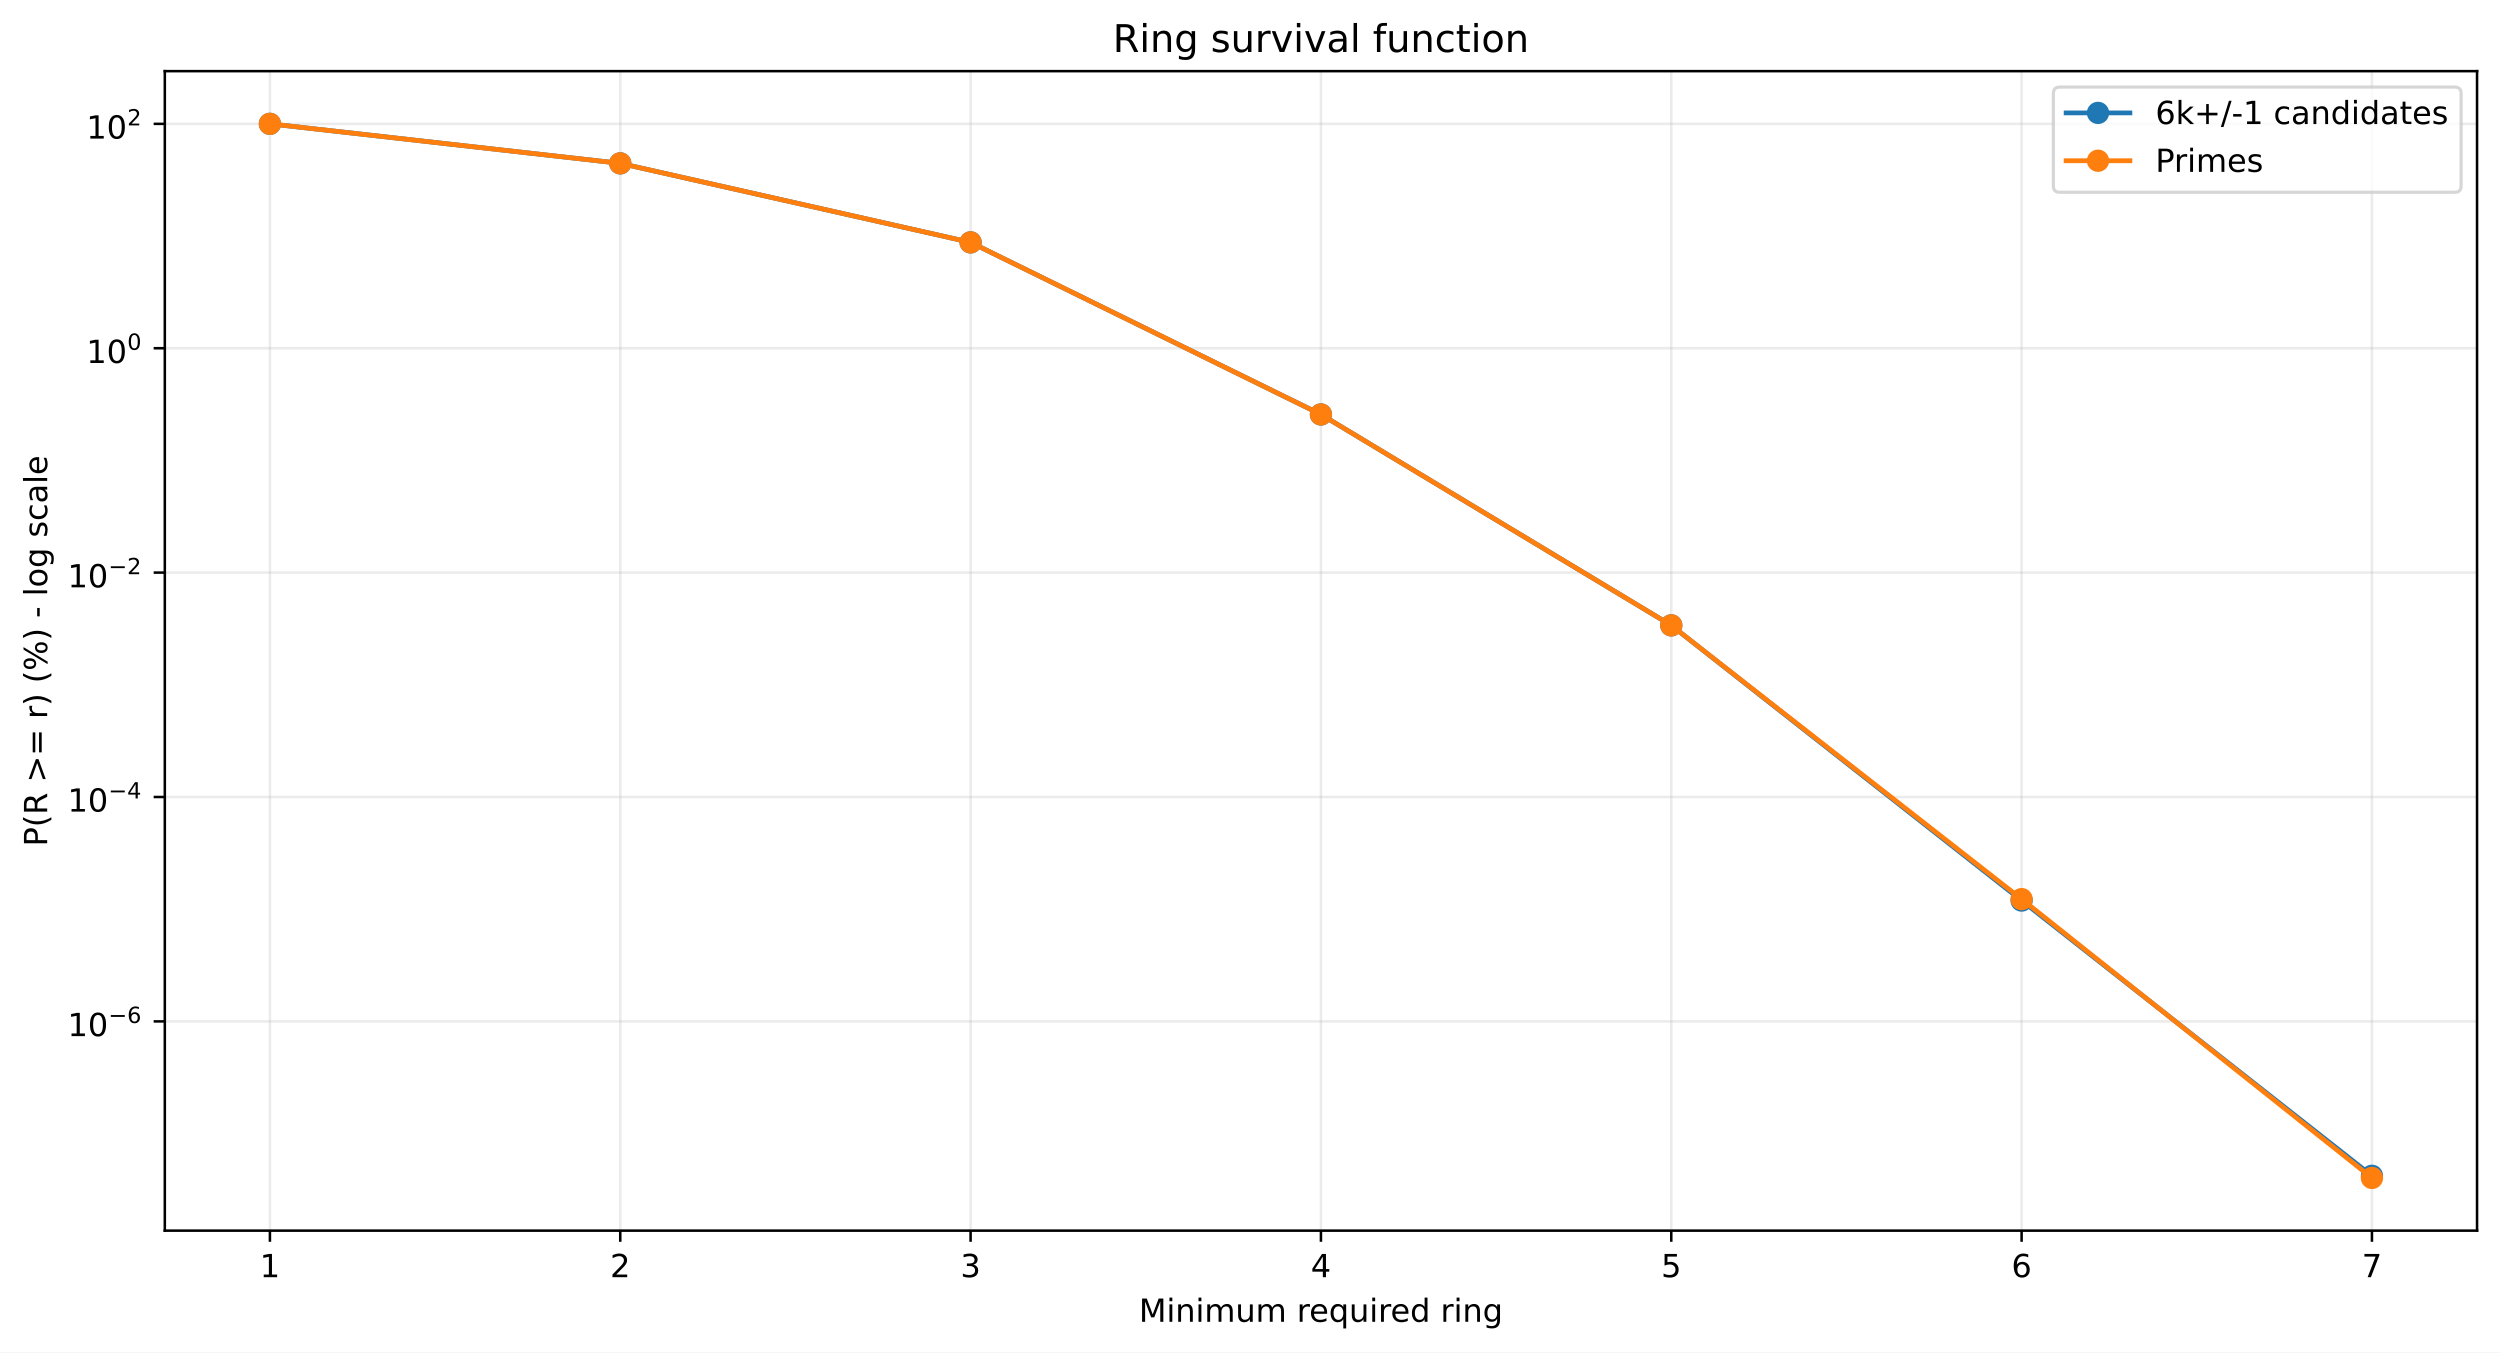
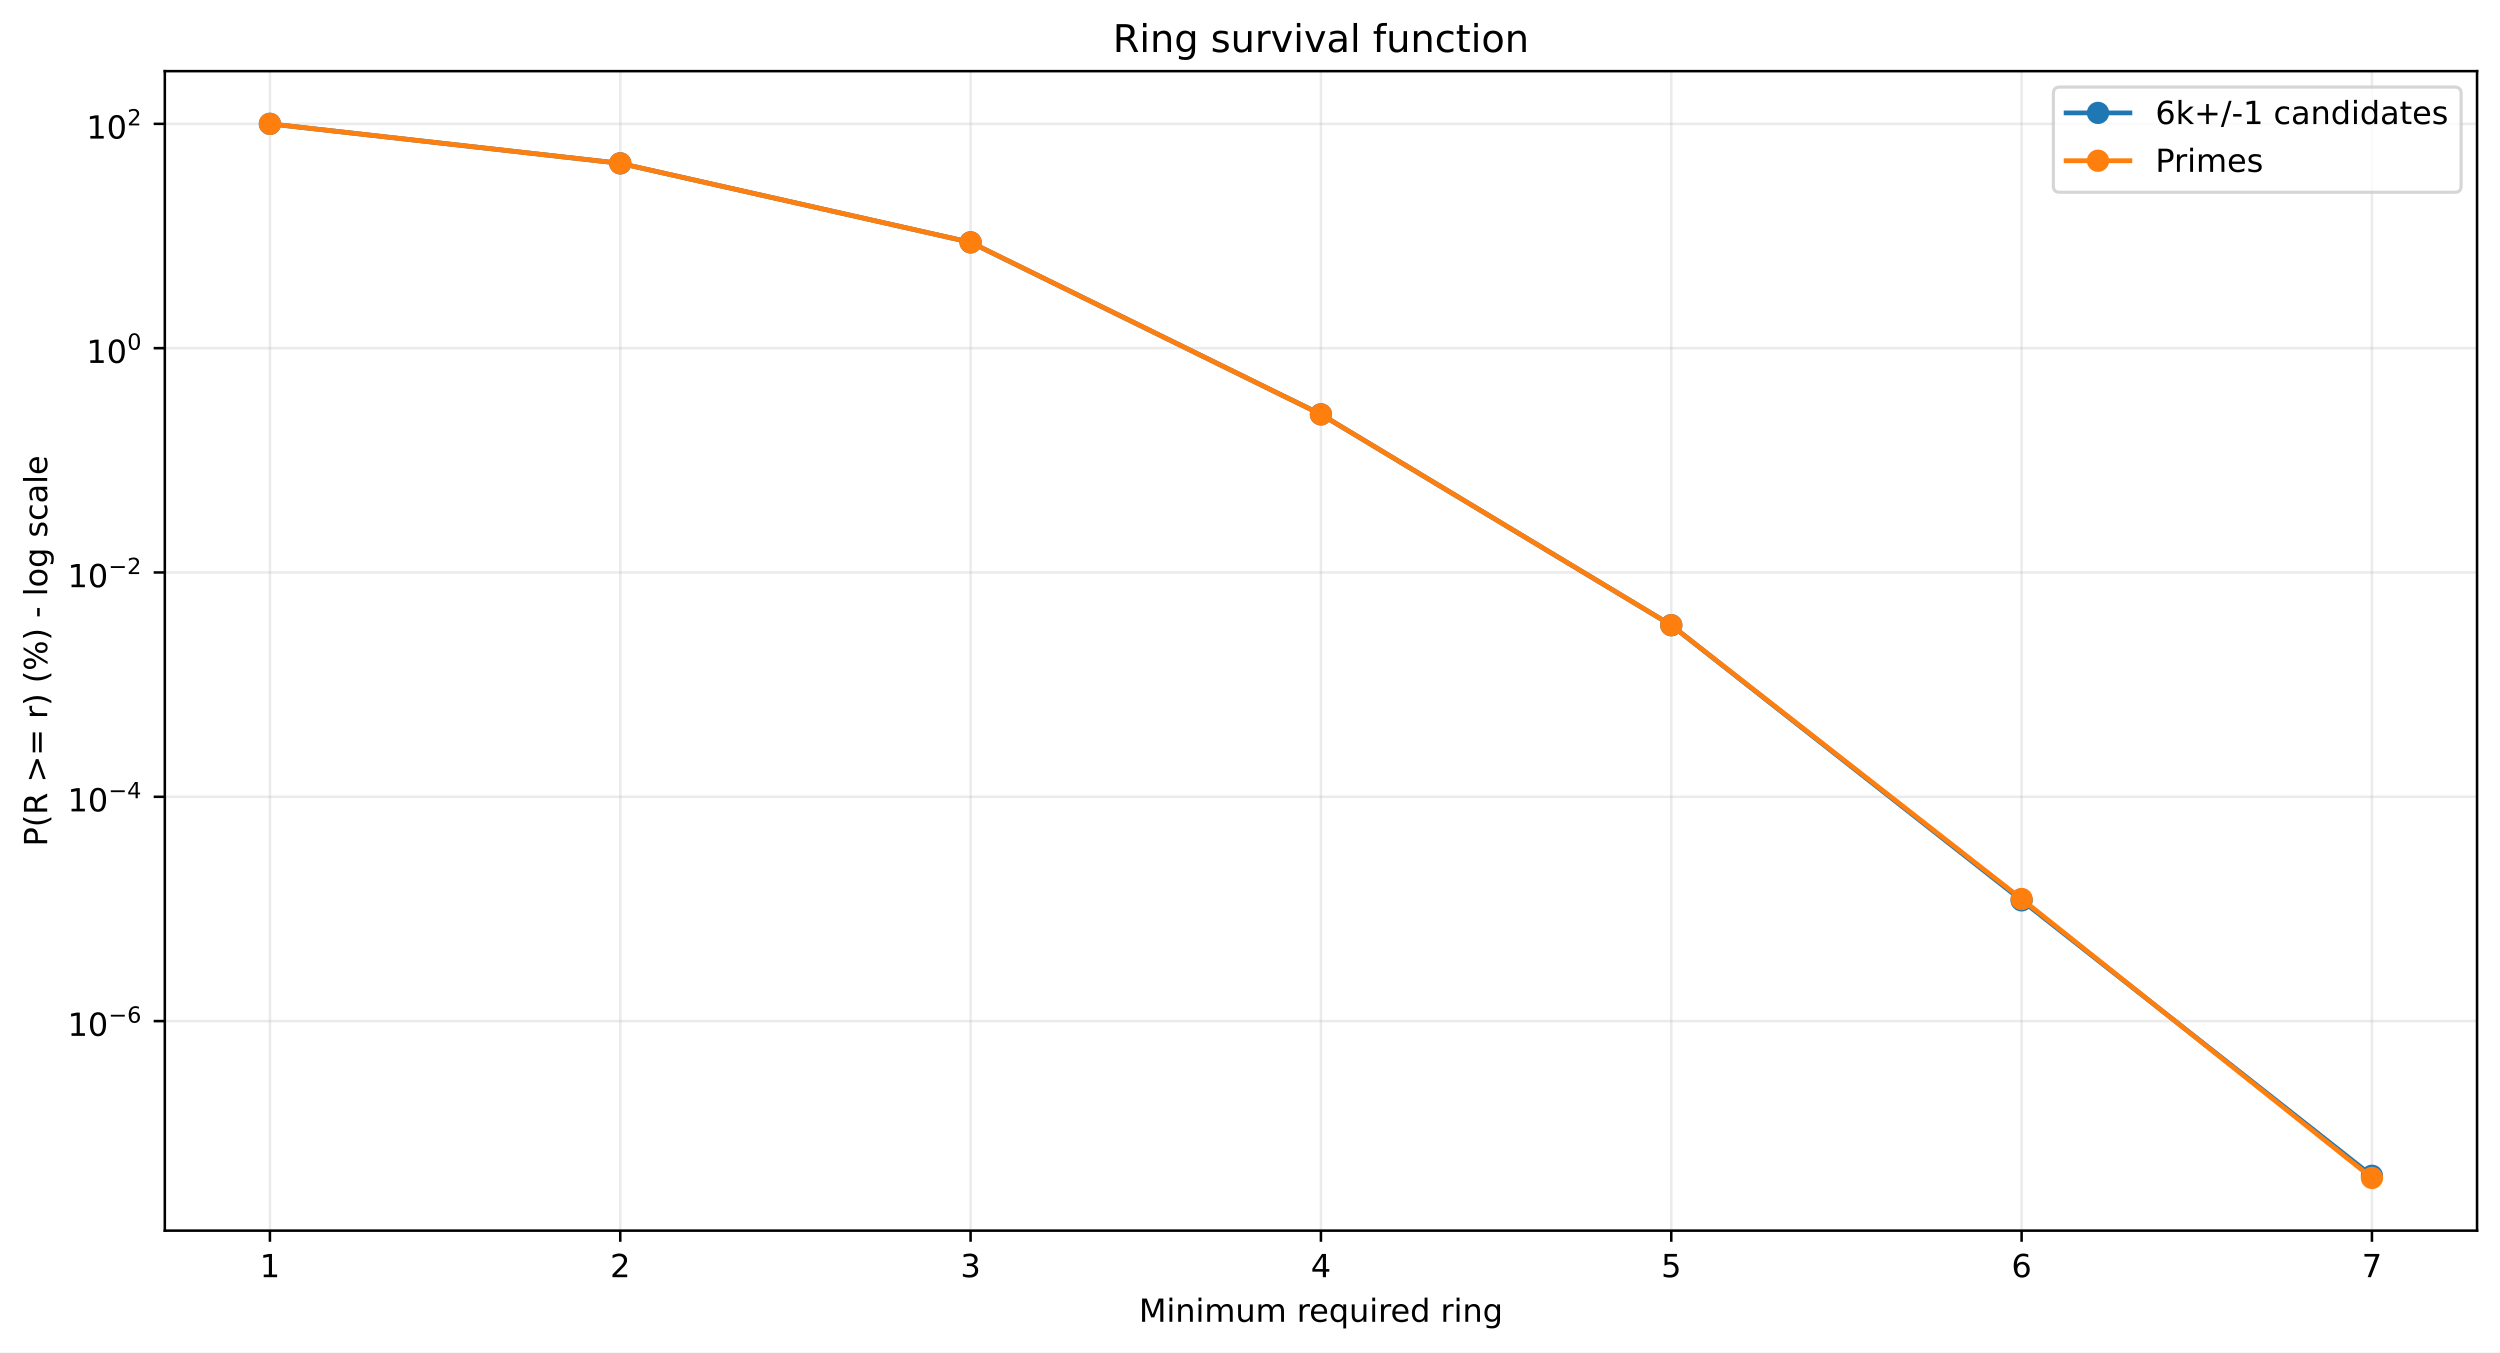
<svg xmlns="http://www.w3.org/2000/svg" xmlns:xlink="http://www.w3.org/1999/xlink" width="784.218pt" height="424.237pt" viewBox="0 0 784.218 424.237" version="1.1">
  <defs>
    <style type="text/css">*{stroke-linejoin: round; stroke-linecap: butt}</style>
  </defs>
  <g id="figure_1">
    <g id="patch_1">
      <path d="M 0 424.237  L 784.218 424.237  L 784.218 0  L 0 0  z " style="fill: #ffffff" />
    </g>
    <g id="axes_1">
      <g id="patch_2">
        <path d="M 51.701 386.036  L 777.018 386.036  L 777.018 22.318  L 51.701 22.318  z " style="fill: #ffffff" />
      </g>
      <g id="matplotlib.axis_1">
        <g id="xtick_1">
          <g id="line2d_1">
-             <path d="M 84.67 386.036  L 84.67 22.318  " clip-path="url(#pc9f9dba58c)" style="fill: none; stroke: #b0b0b0; stroke-opacity: 0.25; stroke-width: 0.8; stroke-linecap: square" />
+             <path d="M 84.67 386.036  L 84.67 22.318  " clip-path="url(#p3625102b45)" style="fill: none; stroke: #b0b0b0; stroke-opacity: 0.25; stroke-width: 0.8; stroke-linecap: square" />
          </g>
          <g id="line2d_2">
            <defs>
-               <path id="mf78f1389d6" d="M 0 0  L 0 3.5  " style="stroke: #000000; stroke-width: 0.8" />
+               <path id="me93d853608" d="M 0 0  L 0 3.5  " style="stroke: #000000; stroke-width: 0.8" />
            </defs>
            <g>
-               <use xlink:href="#mf78f1389d6" x="84.67" y="386.036" style="stroke: #000000; stroke-width: 0.8" />
+               <use xlink:href="#me93d853608" x="84.67" y="386.036" style="stroke: #000000; stroke-width: 0.8" />
            </g>
          </g>
          <g id="text_1">
            <g transform="translate(81.48852 400.6334) scale(0.1 -0.1)">
              <defs>
                <path id="DejaVuSans-14" d="M 794 531  L 1825 531  L 1825 4091  L 703 3866  L 703 4441  L 1819 4666  L 2450 4666  L 2450 531  L 3481 531  L 3481 0  L 794 0  L 794 531  z " transform="scale(0.015625)" />
              </defs>
              <use xlink:href="#DejaVuSans-14" />
            </g>
          </g>
        </g>
        <g id="xtick_2">
          <g id="line2d_3">
-             <path d="M 194.566 386.036  L 194.566 22.318  " clip-path="url(#pc9f9dba58c)" style="fill: none; stroke: #b0b0b0; stroke-opacity: 0.25; stroke-width: 0.8; stroke-linecap: square" />
+             <path d="M 194.566 386.036  L 194.566 22.318  " clip-path="url(#p3625102b45)" style="fill: none; stroke: #b0b0b0; stroke-opacity: 0.25; stroke-width: 0.8; stroke-linecap: square" />
          </g>
          <g id="line2d_4">
            <g>
-               <use xlink:href="#mf78f1389d6" x="194.566" y="386.036" style="stroke: #000000; stroke-width: 0.8" />
+               <use xlink:href="#me93d853608" x="194.566" y="386.036" style="stroke: #000000; stroke-width: 0.8" />
            </g>
          </g>
          <g id="text_2">
            <g transform="translate(191.3851 400.6334) scale(0.1 -0.1)">
              <defs>
                <path id="DejaVuSans-15" d="M 1228 531  L 3431 531  L 3431 0  L 469 0  L 469 531  Q 828 903 1448 1529  Q 2069 2156 2228 2338  Q 2531 2678 2651 2914  Q 2772 3150 2772 3378  Q 2772 3750 2511 3984  Q 2250 4219 1831 4219  Q 1534 4219 1204 4116  Q 875 4013 500 3803  L 500 4441  Q 881 4594 1212 4672  Q 1544 4750 1819 4750  Q 2544 4750 2975 4387  Q 3406 4025 3406 3419  Q 3406 3131 3298 2873  Q 3191 2616 2906 2266  Q 2828 2175 2409 1742  Q 1991 1309 1228 531  z " transform="scale(0.015625)" />
              </defs>
              <use xlink:href="#DejaVuSans-15" />
            </g>
          </g>
        </g>
        <g id="xtick_3">
          <g id="line2d_5">
-             <path d="M 304.463 386.036  L 304.463 22.318  " clip-path="url(#pc9f9dba58c)" style="fill: none; stroke: #b0b0b0; stroke-opacity: 0.25; stroke-width: 0.8; stroke-linecap: square" />
+             <path d="M 304.463 386.036  L 304.463 22.318  " clip-path="url(#p3625102b45)" style="fill: none; stroke: #b0b0b0; stroke-opacity: 0.25; stroke-width: 0.8; stroke-linecap: square" />
          </g>
          <g id="line2d_6">
            <g>
-               <use xlink:href="#mf78f1389d6" x="304.463" y="386.036" style="stroke: #000000; stroke-width: 0.8" />
+               <use xlink:href="#me93d853608" x="304.463" y="386.036" style="stroke: #000000; stroke-width: 0.8" />
            </g>
          </g>
          <g id="text_3">
            <g transform="translate(301.2817 400.6334) scale(0.1 -0.1)">
              <defs>
                <path id="DejaVuSans-16" d="M 2597 2516  Q 3050 2419 3304 2112  Q 3559 1806 3559 1356  Q 3559 666 3084 287  Q 2609 -91 1734 -91  Q 1441 -91 1130 -33  Q 819 25 488 141  L 488 750  Q 750 597 1062 519  Q 1375 441 1716 441  Q 2309 441 2620 675  Q 2931 909 2931 1356  Q 2931 1769 2642 2001  Q 2353 2234 1838 2234  L 1294 2234  L 1294 2753  L 1863 2753  Q 2328 2753 2575 2939  Q 2822 3125 2822 3475  Q 2822 3834 2567 4026  Q 2313 4219 1838 4219  Q 1578 4219 1281 4162  Q 984 4106 628 3988  L 628 4550  Q 988 4650 1302 4700  Q 1616 4750 1894 4750  Q 2613 4750 3031 4423  Q 3450 4097 3450 3541  Q 3450 3153 3228 2886  Q 3006 2619 2597 2516  z " transform="scale(0.015625)" />
              </defs>
              <use xlink:href="#DejaVuSans-16" />
            </g>
          </g>
        </g>
        <g id="xtick_4">
          <g id="line2d_7">
-             <path d="M 414.36 386.036  L 414.36 22.318  " clip-path="url(#pc9f9dba58c)" style="fill: none; stroke: #b0b0b0; stroke-opacity: 0.25; stroke-width: 0.8; stroke-linecap: square" />
+             <path d="M 414.36 386.036  L 414.36 22.318  " clip-path="url(#p3625102b45)" style="fill: none; stroke: #b0b0b0; stroke-opacity: 0.25; stroke-width: 0.8; stroke-linecap: square" />
          </g>
          <g id="line2d_8">
            <g>
-               <use xlink:href="#mf78f1389d6" x="414.36" y="386.036" style="stroke: #000000; stroke-width: 0.8" />
+               <use xlink:href="#me93d853608" x="414.36" y="386.036" style="stroke: #000000; stroke-width: 0.8" />
            </g>
          </g>
          <g id="text_4">
            <g transform="translate(411.1784 400.6334) scale(0.1 -0.1)">
              <defs>
                <path id="DejaVuSans-17" d="M 2419 4116  L 825 1625  L 2419 1625  L 2419 4116  z M 2253 4666  L 3047 4666  L 3047 1625  L 3713 1625  L 3713 1100  L 3047 1100  L 3047 0  L 2419 0  L 2419 1100  L 313 1100  L 313 1709  L 2253 4666  z " transform="scale(0.015625)" />
              </defs>
              <use xlink:href="#DejaVuSans-17" />
            </g>
          </g>
        </g>
        <g id="xtick_5">
          <g id="line2d_9">
-             <path d="M 524.256 386.036  L 524.256 22.318  " clip-path="url(#pc9f9dba58c)" style="fill: none; stroke: #b0b0b0; stroke-opacity: 0.25; stroke-width: 0.8; stroke-linecap: square" />
+             <path d="M 524.256 386.036  L 524.256 22.318  " clip-path="url(#p3625102b45)" style="fill: none; stroke: #b0b0b0; stroke-opacity: 0.25; stroke-width: 0.8; stroke-linecap: square" />
          </g>
          <g id="line2d_10">
            <g>
-               <use xlink:href="#mf78f1389d6" x="524.256" y="386.036" style="stroke: #000000; stroke-width: 0.8" />
+               <use xlink:href="#me93d853608" x="524.256" y="386.036" style="stroke: #000000; stroke-width: 0.8" />
            </g>
          </g>
          <g id="text_5">
            <g transform="translate(521.075 400.6334) scale(0.1 -0.1)">
              <defs>
                <path id="DejaVuSans-18" d="M 691 4666  L 3169 4666  L 3169 4134  L 1269 4134  L 1269 2991  Q 1406 3038 1543 3061  Q 1681 3084 1819 3084  Q 2600 3084 3056 2656  Q 3513 2228 3513 1497  Q 3513 744 3044 326  Q 2575 -91 1722 -91  Q 1428 -91 1123 -41  Q 819 9 494 109  L 494 744  Q 775 591 1075 516  Q 1375 441 1709 441  Q 2250 441 2565 725  Q 2881 1009 2881 1497  Q 2881 1984 2565 2268  Q 2250 2553 1709 2553  Q 1456 2553 1204 2497  Q 953 2441 691 2322  L 691 4666  z " transform="scale(0.015625)" />
              </defs>
              <use xlink:href="#DejaVuSans-18" />
            </g>
          </g>
        </g>
        <g id="xtick_6">
          <g id="line2d_11">
-             <path d="M 634.153 386.036  L 634.153 22.318  " clip-path="url(#pc9f9dba58c)" style="fill: none; stroke: #b0b0b0; stroke-opacity: 0.25; stroke-width: 0.8; stroke-linecap: square" />
+             <path d="M 634.153 386.036  L 634.153 22.318  " clip-path="url(#p3625102b45)" style="fill: none; stroke: #b0b0b0; stroke-opacity: 0.25; stroke-width: 0.8; stroke-linecap: square" />
          </g>
          <g id="line2d_12">
            <g>
-               <use xlink:href="#mf78f1389d6" x="634.153" y="386.036" style="stroke: #000000; stroke-width: 0.8" />
+               <use xlink:href="#me93d853608" x="634.153" y="386.036" style="stroke: #000000; stroke-width: 0.8" />
            </g>
          </g>
          <g id="text_6">
            <g transform="translate(630.9716 400.6334) scale(0.1 -0.1)">
              <defs>
                <path id="DejaVuSans-19" d="M 2113 2584  Q 1688 2584 1439 2293  Q 1191 2003 1191 1497  Q 1191 994 1439 701  Q 1688 409 2113 409  Q 2538 409 2786 701  Q 3034 994 3034 1497  Q 3034 2003 2786 2293  Q 2538 2584 2113 2584  z M 3366 4563  L 3366 3988  Q 3128 4100 2886 4159  Q 2644 4219 2406 4219  Q 1781 4219 1451 3797  Q 1122 3375 1075 2522  Q 1259 2794 1537 2939  Q 1816 3084 2150 3084  Q 2853 3084 3261 2657  Q 3669 2231 3669 1497  Q 3669 778 3244 343  Q 2819 -91 2113 -91  Q 1303 -91 875 529  Q 447 1150 447 2328  Q 447 3434 972 4092  Q 1497 4750 2381 4750  Q 2619 4750 2861 4703  Q 3103 4656 3366 4563  z " transform="scale(0.015625)" />
              </defs>
              <use xlink:href="#DejaVuSans-19" />
            </g>
          </g>
        </g>
        <g id="xtick_7">
          <g id="line2d_13">
-             <path d="M 744.049 386.036  L 744.049 22.318  " clip-path="url(#pc9f9dba58c)" style="fill: none; stroke: #b0b0b0; stroke-opacity: 0.25; stroke-width: 0.8; stroke-linecap: square" />
+             <path d="M 744.049 386.036  L 744.049 22.318  " clip-path="url(#p3625102b45)" style="fill: none; stroke: #b0b0b0; stroke-opacity: 0.25; stroke-width: 0.8; stroke-linecap: square" />
          </g>
          <g id="line2d_14">
            <g>
-               <use xlink:href="#mf78f1389d6" x="744.049" y="386.036" style="stroke: #000000; stroke-width: 0.8" />
+               <use xlink:href="#me93d853608" x="744.049" y="386.036" style="stroke: #000000; stroke-width: 0.8" />
            </g>
          </g>
          <g id="text_7">
            <g transform="translate(740.8682 400.6334) scale(0.1 -0.1)">
              <defs>
                <path id="DejaVuSans-1a" d="M 525 4666  L 3525 4666  L 3525 4397  L 1831 0  L 1172 0  L 2766 4134  L 525 4134  L 525 4666  z " transform="scale(0.015625)" />
              </defs>
              <use xlink:href="#DejaVuSans-1a" />
            </g>
          </g>
        </g>
        <g id="text_8">
          <g transform="translate(357.2737 414.6342) scale(0.1 -0.1)">
            <defs>
              <path id="DejaVuSans-30" d="M 628 4666  L 1569 4666  L 2759 1491  L 3956 4666  L 4897 4666  L 4897 0  L 4281 0  L 4281 4097  L 3078 897  L 2444 897  L 1241 4097  L 1241 0  L 628 0  L 628 4666  z " transform="scale(0.015625)" />
              <path id="DejaVuSans-4c" d="M 603 3500  L 1178 3500  L 1178 0  L 603 0  L 603 3500  z M 603 4863  L 1178 4863  L 1178 4134  L 603 4134  L 603 4863  z " transform="scale(0.015625)" />
              <path id="DejaVuSans-51" d="M 3513 2113  L 3513 0  L 2938 0  L 2938 2094  Q 2938 2591 2744 2837  Q 2550 3084 2163 3084  Q 1697 3084 1428 2787  Q 1159 2491 1159 1978  L 1159 0  L 581 0  L 581 3500  L 1159 3500  L 1159 2956  Q 1366 3272 1645 3428  Q 1925 3584 2291 3584  Q 2894 3584 3203 3211  Q 3513 2838 3513 2113  z " transform="scale(0.015625)" />
              <path id="DejaVuSans-50" d="M 3328 2828  Q 3544 3216 3844 3400  Q 4144 3584 4550 3584  Q 5097 3584 5394 3201  Q 5691 2819 5691 2113  L 5691 0  L 5113 0  L 5113 2094  Q 5113 2597 4934 2840  Q 4756 3084 4391 3084  Q 3944 3084 3684 2787  Q 3425 2491 3425 1978  L 3425 0  L 2847 0  L 2847 2094  Q 2847 2600 2669 2842  Q 2491 3084 2119 3084  Q 1678 3084 1418 2786  Q 1159 2488 1159 1978  L 1159 0  L 581 0  L 581 3500  L 1159 3500  L 1159 2956  Q 1356 3278 1631 3431  Q 1906 3584 2284 3584  Q 2666 3584 2933 3390  Q 3200 3197 3328 2828  z " transform="scale(0.015625)" />
              <path id="DejaVuSans-58" d="M 544 1381  L 544 3500  L 1119 3500  L 1119 1403  Q 1119 906 1312 657  Q 1506 409 1894 409  Q 2359 409 2629 706  Q 2900 1003 2900 1516  L 2900 3500  L 3475 3500  L 3475 0  L 2900 0  L 2900 538  Q 2691 219 2414 64  Q 2138 -91 1772 -91  Q 1169 -91 856 284  Q 544 659 544 1381  z M 1991 3584  L 1991 3584  z " transform="scale(0.015625)" />
              <path id="DejaVuSans-3" transform="scale(0.015625)" />
              <path id="DejaVuSans-55" d="M 2631 2963  Q 2534 3019 2420 3045  Q 2306 3072 2169 3072  Q 1681 3072 1420 2755  Q 1159 2438 1159 1844  L 1159 0  L 581 0  L 581 3500  L 1159 3500  L 1159 2956  Q 1341 3275 1631 3429  Q 1922 3584 2338 3584  Q 2397 3584 2469 3576  Q 2541 3569 2628 3553  L 2631 2963  z " transform="scale(0.015625)" />
              <path id="DejaVuSans-48" d="M 3597 1894  L 3597 1613  L 953 1613  Q 991 1019 1311 708  Q 1631 397 2203 397  Q 2534 397 2845 478  Q 3156 559 3463 722  L 3463 178  Q 3153 47 2828 -22  Q 2503 -91 2169 -91  Q 1331 -91 842 396  Q 353 884 353 1716  Q 353 2575 817 3079  Q 1281 3584 2069 3584  Q 2775 3584 3186 3129  Q 3597 2675 3597 1894  z M 3022 2063  Q 3016 2534 2758 2815  Q 2500 3097 2075 3097  Q 1594 3097 1305 2825  Q 1016 2553 972 2059  L 3022 2063  z " transform="scale(0.015625)" />
              <path id="DejaVuSans-54" d="M 947 1747  Q 947 1113 1208 752  Q 1469 391 1925 391  Q 2381 391 2643 752  Q 2906 1113 2906 1747  Q 2906 2381 2643 2742  Q 2381 3103 1925 3103  Q 1469 3103 1208 2742  Q 947 2381 947 1747  z M 2906 525  Q 2725 213 2448 61  Q 2172 -91 1784 -91  Q 1150 -91 751 415  Q 353 922 353 1747  Q 353 2572 751 3078  Q 1150 3584 1784 3584  Q 2172 3584 2448 3432  Q 2725 3281 2906 2969  L 2906 3500  L 3481 3500  L 3481 -1331  L 2906 -1331  L 2906 525  z " transform="scale(0.015625)" />
              <path id="DejaVuSans-47" d="M 2906 2969  L 2906 4863  L 3481 4863  L 3481 0  L 2906 0  L 2906 525  Q 2725 213 2448 61  Q 2172 -91 1784 -91  Q 1150 -91 751 415  Q 353 922 353 1747  Q 353 2572 751 3078  Q 1150 3584 1784 3584  Q 2172 3584 2448 3432  Q 2725 3281 2906 2969  z M 947 1747  Q 947 1113 1208 752  Q 1469 391 1925 391  Q 2381 391 2643 752  Q 2906 1113 2906 1747  Q 2906 2381 2643 2742  Q 2381 3103 1925 3103  Q 1469 3103 1208 2742  Q 947 2381 947 1747  z " transform="scale(0.015625)" />
              <path id="DejaVuSans-4a" d="M 2906 1791  Q 2906 2416 2648 2759  Q 2391 3103 1925 3103  Q 1463 3103 1205 2759  Q 947 2416 947 1791  Q 947 1169 1205 825  Q 1463 481 1925 481  Q 2391 481 2648 825  Q 2906 1169 2906 1791  z M 3481 434  Q 3481 -459 3084 -895  Q 2688 -1331 1869 -1331  Q 1566 -1331 1297 -1286  Q 1028 -1241 775 -1147  L 775 -588  Q 1028 -725 1275 -790  Q 1522 -856 1778 -856  Q 2344 -856 2625 -561  Q 2906 -266 2906 331  L 2906 616  Q 2728 306 2450 153  Q 2172 0 1784 0  Q 1141 0 747 490  Q 353 981 353 1791  Q 353 2603 747 3093  Q 1141 3584 1784 3584  Q 2172 3584 2450 3431  Q 2728 3278 2906 2969  L 2906 3500  L 3481 3500  L 3481 434  z " transform="scale(0.015625)" />
            </defs>
            <use xlink:href="#DejaVuSans-30" />
            <use xlink:href="#DejaVuSans-4c" transform="translate(86.28125 0)" />
            <use xlink:href="#DejaVuSans-51" transform="translate(114.0625 0)" />
            <use xlink:href="#DejaVuSans-4c" transform="translate(177.4375 0)" />
            <use xlink:href="#DejaVuSans-50" transform="translate(205.2188 0)" />
            <use xlink:href="#DejaVuSans-58" transform="translate(302.625 0)" />
            <use xlink:href="#DejaVuSans-50" transform="translate(366 0)" />
            <use xlink:href="#DejaVuSans-3" transform="translate(463.4062 0)" />
            <use xlink:href="#DejaVuSans-55" transform="translate(495.1875 0)" />
            <use xlink:href="#DejaVuSans-48" transform="translate(534.0938 0)" />
            <use xlink:href="#DejaVuSans-54" transform="translate(595.625 0)" />
            <use xlink:href="#DejaVuSans-58" transform="translate(659.1094 0)" />
            <use xlink:href="#DejaVuSans-4c" transform="translate(722.4844 0)" />
            <use xlink:href="#DejaVuSans-55" transform="translate(750.2656 0)" />
            <use xlink:href="#DejaVuSans-48" transform="translate(789.1719 0)" />
            <use xlink:href="#DejaVuSans-47" transform="translate(850.7031 0)" />
            <use xlink:href="#DejaVuSans-3" transform="translate(914.1875 0)" />
            <use xlink:href="#DejaVuSans-55" transform="translate(945.9688 0)" />
            <use xlink:href="#DejaVuSans-4c" transform="translate(987.0781 0)" />
            <use xlink:href="#DejaVuSans-51" transform="translate(1014.859 0)" />
            <use xlink:href="#DejaVuSans-4a" transform="translate(1078.234 0)" />
          </g>
        </g>
      </g>
      <g id="matplotlib.axis_2">
        <g id="ytick_1">
          <g id="line2d_15">
-             <path d="M 51.701 320.397  L 777.018 320.397  " clip-path="url(#pc9f9dba58c)" style="fill: none; stroke: #b0b0b0; stroke-opacity: 0.25; stroke-width: 0.8; stroke-linecap: square" />
+             <path d="M 51.701 320.308  L 777.018 320.308  " clip-path="url(#p3625102b45)" style="fill: none; stroke: #b0b0b0; stroke-opacity: 0.25; stroke-width: 0.8; stroke-linecap: square" />
          </g>
          <g id="line2d_16">
            <defs>
-               <path id="m9c9ad3be59" d="M 0 0  L -3.5 0  " style="stroke: #000000; stroke-width: 0.8" />
+               <path id="m1ce30b8a02" d="M 0 0  L -3.5 0  " style="stroke: #000000; stroke-width: 0.8" />
            </defs>
            <g>
-               <use xlink:href="#m9c9ad3be59" x="51.701" y="320.397" style="stroke: #000000; stroke-width: 0.8" />
+               <use xlink:href="#m1ce30b8a02" x="51.701" y="320.308" style="stroke: #000000; stroke-width: 0.8" />
            </g>
          </g>
          <g id="text_9">
-             <g transform="translate(21.20078 325.0965) scale(0.1 -0.1)">
+             <g transform="translate(21.20078 325.0085) scale(0.1 -0.1)">
              <defs>
                <path id="DejaVuSans-13" d="M 2034 4250  Q 1547 4250 1301 3770  Q 1056 3291 1056 2328  Q 1056 1369 1301 889  Q 1547 409 2034 409  Q 2525 409 2770 889  Q 3016 1369 3016 2328  Q 3016 3291 2770 3770  Q 2525 4250 2034 4250  z M 2034 4750  Q 2819 4750 3233 4129  Q 3647 3509 3647 2328  Q 3647 1150 3233 529  Q 2819 -91 2034 -91  Q 1250 -91 836 529  Q 422 1150 422 2328  Q 422 3509 836 4129  Q 1250 4750 2034 4750  z " transform="scale(0.015625)" />
                <path id="DejaVuSans-c9c" d="M 678 2272  L 4684 2272  L 4684 1741  L 678 1741  L 678 2272  z " transform="scale(0.015625)" />
              </defs>
              <use xlink:href="#DejaVuSans-14" transform="translate(0 0.746875)" />
              <use xlink:href="#DejaVuSans-13" transform="translate(63.62305 0.746875)" />
              <use xlink:href="#DejaVuSans-c9c" transform="translate(128.2031 42.04688) scale(0.7)" />
              <use xlink:href="#DejaVuSans-19" transform="translate(186.8555 42.04688) scale(0.7)" />
            </g>
          </g>
        </g>
        <g id="ytick_2">
          <g id="line2d_17">
-             <path d="M 51.701 250.01  L 777.018 250.01  " clip-path="url(#pc9f9dba58c)" style="fill: none; stroke: #b0b0b0; stroke-opacity: 0.25; stroke-width: 0.8; stroke-linecap: square" />
+             <path d="M 51.701 249.944  L 777.018 249.944  " clip-path="url(#p3625102b45)" style="fill: none; stroke: #b0b0b0; stroke-opacity: 0.25; stroke-width: 0.8; stroke-linecap: square" />
          </g>
          <g id="line2d_18">
            <g>
-               <use xlink:href="#m9c9ad3be59" x="51.701" y="250.01" style="stroke: #000000; stroke-width: 0.8" />
+               <use xlink:href="#m1ce30b8a02" x="51.701" y="249.944" style="stroke: #000000; stroke-width: 0.8" />
            </g>
          </g>
          <g id="text_10">
-             <g transform="translate(21.20078 254.6601) scale(0.1 -0.1)">
+             <g transform="translate(21.20078 254.594) scale(0.1 -0.1)">
              <use xlink:href="#DejaVuSans-14" transform="translate(0 0.665625)" />
              <use xlink:href="#DejaVuSans-13" transform="translate(63.62305 0.665625)" />
              <use xlink:href="#DejaVuSans-c9c" transform="translate(128.2031 41.96563) scale(0.7)" />
              <use xlink:href="#DejaVuSans-17" transform="translate(186.8555 41.96563) scale(0.7)" />
            </g>
          </g>
        </g>
        <g id="ytick_3">
          <g id="line2d_19">
-             <path d="M 51.701 179.624  L 777.018 179.624  " clip-path="url(#pc9f9dba58c)" style="fill: none; stroke: #b0b0b0; stroke-opacity: 0.25; stroke-width: 0.8; stroke-linecap: square" />
+             <path d="M 51.701 179.58  L 777.018 179.58  " clip-path="url(#p3625102b45)" style="fill: none; stroke: #b0b0b0; stroke-opacity: 0.25; stroke-width: 0.8; stroke-linecap: square" />
          </g>
          <g id="line2d_20">
            <g>
-               <use xlink:href="#m9c9ad3be59" x="51.701" y="179.624" style="stroke: #000000; stroke-width: 0.8" />
+               <use xlink:href="#m1ce30b8a02" x="51.701" y="179.58" style="stroke: #000000; stroke-width: 0.8" />
            </g>
          </g>
          <g id="text_11">
-             <g transform="translate(21.20078 184.3236) scale(0.1 -0.1)">
+             <g transform="translate(21.20078 184.2796) scale(0.1 -0.1)">
              <use xlink:href="#DejaVuSans-14" transform="translate(0 0.746875)" />
              <use xlink:href="#DejaVuSans-13" transform="translate(63.62305 0.746875)" />
              <use xlink:href="#DejaVuSans-c9c" transform="translate(128.2031 42.04688) scale(0.7)" />
              <use xlink:href="#DejaVuSans-15" transform="translate(186.8555 42.04688) scale(0.7)" />
            </g>
          </g>
        </g>
        <g id="ytick_4">
          <g id="line2d_21">
-             <path d="M 51.701 109.237  L 777.018 109.237  " clip-path="url(#pc9f9dba58c)" style="fill: none; stroke: #b0b0b0; stroke-opacity: 0.25; stroke-width: 0.8; stroke-linecap: square" />
+             <path d="M 51.701 109.215  L 777.018 109.215  " clip-path="url(#p3625102b45)" style="fill: none; stroke: #b0b0b0; stroke-opacity: 0.25; stroke-width: 0.8; stroke-linecap: square" />
          </g>
          <g id="line2d_22">
            <g>
-               <use xlink:href="#m9c9ad3be59" x="51.701" y="109.237" style="stroke: #000000; stroke-width: 0.8" />
+               <use xlink:href="#m1ce30b8a02" x="51.701" y="109.215" style="stroke: #000000; stroke-width: 0.8" />
            </g>
          </g>
          <g id="text_12">
-             <g transform="translate(27.10078 113.9372) scale(0.1 -0.1)">
+             <g transform="translate(27.10078 113.9152) scale(0.1 -0.1)">
              <use xlink:href="#DejaVuSans-14" transform="translate(0 0.746875)" />
              <use xlink:href="#DejaVuSans-13" transform="translate(63.62305 0.746875)" />
              <use xlink:href="#DejaVuSans-13" transform="translate(128.2031 42.04688) scale(0.7)" />
            </g>
          </g>
        </g>
        <g id="ytick_5">
          <g id="line2d_23">
-             <path d="M 51.701 38.851  L 777.018 38.851  " clip-path="url(#pc9f9dba58c)" style="fill: none; stroke: #b0b0b0; stroke-opacity: 0.25; stroke-width: 0.8; stroke-linecap: square" />
+             <path d="M 51.701 38.851  L 777.018 38.851  " clip-path="url(#p3625102b45)" style="fill: none; stroke: #b0b0b0; stroke-opacity: 0.25; stroke-width: 0.8; stroke-linecap: square" />
          </g>
          <g id="line2d_24">
            <g>
-               <use xlink:href="#m9c9ad3be59" x="51.701" y="38.851" style="stroke: #000000; stroke-width: 0.8" />
+               <use xlink:href="#m1ce30b8a02" x="51.701" y="38.851" style="stroke: #000000; stroke-width: 0.8" />
            </g>
          </g>
          <g id="text_13">
            <g transform="translate(27.10078 43.55075) scale(0.1 -0.1)">
              <use xlink:href="#DejaVuSans-14" transform="translate(0 0.746875)" />
              <use xlink:href="#DejaVuSans-13" transform="translate(63.62305 0.746875)" />
              <use xlink:href="#DejaVuSans-15" transform="translate(128.2031 42.04688) scale(0.7)" />
            </g>
          </g>
        </g>
        <g id="text_14">
          <g transform="translate(14.79844 265.4996) rotate(-90) scale(0.1 -0.1)">
            <defs>
              <path id="DejaVuSans-33" d="M 1259 4147  L 1259 2394  L 2053 2394  Q 2494 2394 2734 2622  Q 2975 2850 2975 3272  Q 2975 3691 2734 3919  Q 2494 4147 2053 4147  L 1259 4147  z M 628 4666  L 2053 4666  Q 2838 4666 3239 4311  Q 3641 3956 3641 3272  Q 3641 2581 3239 2228  Q 2838 1875 2053 1875  L 1259 1875  L 1259 0  L 628 0  L 628 4666  z " transform="scale(0.015625)" />
              <path id="DejaVuSans-b" d="M 1984 4856  Q 1566 4138 1362 3434  Q 1159 2731 1159 2009  Q 1159 1288 1364 580  Q 1569 -128 1984 -844  L 1484 -844  Q 1016 -109 783 600  Q 550 1309 550 2009  Q 550 2706 781 3412  Q 1013 4119 1484 4856  L 1984 4856  z " transform="scale(0.015625)" />
              <path id="DejaVuSans-35" d="M 2841 2188  Q 3044 2119 3236 1894  Q 3428 1669 3622 1275  L 4263 0  L 3584 0  L 2988 1197  Q 2756 1666 2539 1819  Q 2322 1972 1947 1972  L 1259 1972  L 1259 0  L 628 0  L 628 4666  L 2053 4666  Q 2853 4666 3247 4331  Q 3641 3997 3641 3322  Q 3641 2881 3436 2590  Q 3231 2300 2841 2188  z M 1259 4147  L 1259 2491  L 2053 2491  Q 2509 2491 2742 2702  Q 2975 2913 2975 3322  Q 2975 3731 2742 3939  Q 2509 4147 2053 4147  L 1259 4147  z " transform="scale(0.015625)" />
              <path id="DejaVuSans-21" d="M 678 3150  L 678 3719  L 4684 2266  L 4684 1747  L 678 294  L 678 863  L 3897 2003  L 678 3150  z " transform="scale(0.015625)" />
              <path id="DejaVuSans-20" d="M 678 2906  L 4684 2906  L 4684 2381  L 678 2381  L 678 2906  z M 678 1631  L 4684 1631  L 4684 1100  L 678 1100  L 678 1631  z " transform="scale(0.015625)" />
              <path id="DejaVuSans-c" d="M 513 4856  L 1013 4856  Q 1481 4119 1714 3412  Q 1947 2706 1947 2009  Q 1947 1309 1714 600  Q 1481 -109 1013 -844  L 513 -844  Q 928 -128 1133 580  Q 1338 1288 1338 2009  Q 1338 2731 1133 3434  Q 928 4138 513 4856  z " transform="scale(0.015625)" />
              <path id="DejaVuSans-8" d="M 4653 2053  Q 4381 2053 4226 1822  Q 4072 1591 4072 1178  Q 4072 772 4226 539  Q 4381 306 4653 306  Q 4919 306 5073 539  Q 5228 772 5228 1178  Q 5228 1588 5073 1820  Q 4919 2053 4653 2053  z M 4653 2450  Q 5147 2450 5437 2106  Q 5728 1763 5728 1178  Q 5728 594 5436 251  Q 5144 -91 4653 -91  Q 4153 -91 3862 251  Q 3572 594 3572 1178  Q 3572 1766 3864 2108  Q 4156 2450 4653 2450  z M 1428 4353  Q 1159 4353 1004 4120  Q 850 3888 850 3481  Q 850 3069 1003 2837  Q 1156 2606 1428 2606  Q 1700 2606 1854 2837  Q 2009 3069 2009 3481  Q 2009 3884 1853 4118  Q 1697 4353 1428 4353  z M 4250 4750  L 4750 4750  L 1831 -91  L 1331 -91  L 4250 4750  z M 1428 4750  Q 1922 4750 2215 4408  Q 2509 4066 2509 3481  Q 2509 2891 2217 2550  Q 1925 2209 1428 2209  Q 931 2209 642 2551  Q 353 2894 353 3481  Q 353 4063 643 4406  Q 934 4750 1428 4750  z " transform="scale(0.015625)" />
              <path id="DejaVuSans-10" d="M 313 2009  L 1997 2009  L 1997 1497  L 313 1497  L 313 2009  z " transform="scale(0.015625)" />
              <path id="DejaVuSans-4f" d="M 603 4863  L 1178 4863  L 1178 0  L 603 0  L 603 4863  z " transform="scale(0.015625)" />
              <path id="DejaVuSans-52" d="M 1959 3097  Q 1497 3097 1228 2736  Q 959 2375 959 1747  Q 959 1119 1226 758  Q 1494 397 1959 397  Q 2419 397 2687 759  Q 2956 1122 2956 1747  Q 2956 2369 2687 2733  Q 2419 3097 1959 3097  z M 1959 3584  Q 2709 3584 3137 3096  Q 3566 2609 3566 1747  Q 3566 888 3137 398  Q 2709 -91 1959 -91  Q 1206 -91 779 398  Q 353 888 353 1747  Q 353 2609 779 3096  Q 1206 3584 1959 3584  z " transform="scale(0.015625)" />
              <path id="DejaVuSans-56" d="M 2834 3397  L 2834 2853  Q 2591 2978 2328 3040  Q 2066 3103 1784 3103  Q 1356 3103 1142 2972  Q 928 2841 928 2578  Q 928 2378 1081 2264  Q 1234 2150 1697 2047  L 1894 2003  Q 2506 1872 2764 1633  Q 3022 1394 3022 966  Q 3022 478 2636 193  Q 2250 -91 1575 -91  Q 1294 -91 989 -36  Q 684 19 347 128  L 347 722  Q 666 556 975 473  Q 1284 391 1588 391  Q 1994 391 2212 530  Q 2431 669 2431 922  Q 2431 1156 2273 1281  Q 2116 1406 1581 1522  L 1381 1569  Q 847 1681 609 1914  Q 372 2147 372 2553  Q 372 3047 722 3315  Q 1072 3584 1716 3584  Q 2034 3584 2315 3537  Q 2597 3491 2834 3397  z " transform="scale(0.015625)" />
              <path id="DejaVuSans-46" d="M 3122 3366  L 3122 2828  Q 2878 2963 2633 3030  Q 2388 3097 2138 3097  Q 1578 3097 1268 2742  Q 959 2388 959 1747  Q 959 1106 1268 751  Q 1578 397 2138 397  Q 2388 397 2633 464  Q 2878 531 3122 666  L 3122 134  Q 2881 22 2623 -34  Q 2366 -91 2075 -91  Q 1284 -91 818 406  Q 353 903 353 1747  Q 353 2603 823 3093  Q 1294 3584 2113 3584  Q 2378 3584 2631 3529  Q 2884 3475 3122 3366  z " transform="scale(0.015625)" />
              <path id="DejaVuSans-44" d="M 2194 1759  Q 1497 1759 1228 1600  Q 959 1441 959 1056  Q 959 750 1161 570  Q 1363 391 1709 391  Q 2188 391 2477 730  Q 2766 1069 2766 1631  L 2766 1759  L 2194 1759  z M 3341 1997  L 3341 0  L 2766 0  L 2766 531  Q 2569 213 2275 61  Q 1981 -91 1556 -91  Q 1019 -91 701 211  Q 384 513 384 1019  Q 384 1609 779 1909  Q 1175 2209 1959 2209  L 2766 2209  L 2766 2266  Q 2766 2663 2505 2880  Q 2244 3097 1772 3097  Q 1472 3097 1187 3025  Q 903 2953 641 2809  L 641 3341  Q 956 3463 1253 3523  Q 1550 3584 1831 3584  Q 2591 3584 2966 3190  Q 3341 2797 3341 1997  z " transform="scale(0.015625)" />
            </defs>
            <use xlink:href="#DejaVuSans-33" />
            <use xlink:href="#DejaVuSans-b" transform="translate(60.29688 0)" />
            <use xlink:href="#DejaVuSans-35" transform="translate(99.3125 0)" />
            <use xlink:href="#DejaVuSans-3" transform="translate(168.7969 0)" />
            <use xlink:href="#DejaVuSans-21" transform="translate(200.5781 0)" />
            <use xlink:href="#DejaVuSans-20" transform="translate(284.375 0)" />
            <use xlink:href="#DejaVuSans-3" transform="translate(368.1719 0)" />
            <use xlink:href="#DejaVuSans-55" transform="translate(399.9531 0)" />
            <use xlink:href="#DejaVuSans-c" transform="translate(441.0625 0)" />
            <use xlink:href="#DejaVuSans-3" transform="translate(480.0781 0)" />
            <use xlink:href="#DejaVuSans-b" transform="translate(511.8594 0)" />
            <use xlink:href="#DejaVuSans-8" transform="translate(550.875 0)" />
            <use xlink:href="#DejaVuSans-c" transform="translate(645.8906 0)" />
            <use xlink:href="#DejaVuSans-3" transform="translate(684.9062 0)" />
            <use xlink:href="#DejaVuSans-10" transform="translate(716.6875 0)" />
            <use xlink:href="#DejaVuSans-3" transform="translate(752.7656 0)" />
            <use xlink:href="#DejaVuSans-4f" transform="translate(784.5469 0)" />
            <use xlink:href="#DejaVuSans-52" transform="translate(812.3281 0)" />
            <use xlink:href="#DejaVuSans-4a" transform="translate(873.5156 0)" />
            <use xlink:href="#DejaVuSans-3" transform="translate(937 0)" />
            <use xlink:href="#DejaVuSans-56" transform="translate(968.7812 0)" />
            <use xlink:href="#DejaVuSans-46" transform="translate(1020.875 0)" />
            <use xlink:href="#DejaVuSans-44" transform="translate(1075.859 0)" />
            <use xlink:href="#DejaVuSans-4f" transform="translate(1137.141 0)" />
            <use xlink:href="#DejaVuSans-48" transform="translate(1164.922 0)" />
          </g>
        </g>
      </g>
      <g id="line2d_25">
-         <path d="M 84.67 38.851  L 194.566 51.245  L 304.463 76.034  L 414.36 130.01  L 524.256 196.171  L 634.153 282.494  L 744.049 368.834  " clip-path="url(#pc9f9dba58c)" style="fill: none; stroke: #1f77b4; stroke-width: 1.5; stroke-linecap: square" />
+         <path d="M 84.67 38.851  L 194.566 51.241  L 304.463 76.022  L 414.36 129.982  L 524.256 196.121  L 634.153 282.433  L 744.049 368.832  " clip-path="url(#p3625102b45)" style="fill: none; stroke: #1f77b4; stroke-width: 1.5; stroke-linecap: square" />
        <defs>
-           <path id="md4494c460f" d="M 0 3  C 0.796 3 1.559 2.684 2.121 2.121  C 2.684 1.559 3 0.796 3 0  C 3 -0.796 2.684 -1.559 2.121 -2.121  C 1.559 -2.684 0.796 -3 0 -3  C -0.796 -3 -1.559 -2.684 -2.121 -2.121  C -2.684 -1.559 -3 -0.796 -3 0  C -3 0.796 -2.684 1.559 -2.121 2.121  C -1.559 2.684 -0.796 3 0 3  z " style="stroke: #1f77b4" />
+           <path id="mbf67e373bc" d="M 0 3  C 0.796 3 1.559 2.684 2.121 2.121  C 2.684 1.559 3 0.796 3 0  C 3 -0.796 2.684 -1.559 2.121 -2.121  C 1.559 -2.684 0.796 -3 0 -3  C -0.796 -3 -1.559 -2.684 -2.121 -2.121  C -2.684 -1.559 -3 -0.796 -3 0  C -3 0.796 -2.684 1.559 -2.121 2.121  C -1.559 2.684 -0.796 3 0 3  z " style="stroke: #1f77b4" />
        </defs>
-         <g clip-path="url(#pc9f9dba58c)">
-           <use xlink:href="#md4494c460f" x="84.67" y="38.851" style="fill: #1f77b4; stroke: #1f77b4" />
-           <use xlink:href="#md4494c460f" x="194.566" y="51.245" style="fill: #1f77b4; stroke: #1f77b4" />
-           <use xlink:href="#md4494c460f" x="304.463" y="76.034" style="fill: #1f77b4; stroke: #1f77b4" />
-           <use xlink:href="#md4494c460f" x="414.36" y="130.01" style="fill: #1f77b4; stroke: #1f77b4" />
-           <use xlink:href="#md4494c460f" x="524.256" y="196.171" style="fill: #1f77b4; stroke: #1f77b4" />
-           <use xlink:href="#md4494c460f" x="634.153" y="282.494" style="fill: #1f77b4; stroke: #1f77b4" />
-           <use xlink:href="#md4494c460f" x="744.049" y="368.834" style="fill: #1f77b4; stroke: #1f77b4" />
+         <g clip-path="url(#p3625102b45)">
+           <use xlink:href="#mbf67e373bc" x="84.67" y="38.851" style="fill: #1f77b4; stroke: #1f77b4" />
+           <use xlink:href="#mbf67e373bc" x="194.566" y="51.241" style="fill: #1f77b4; stroke: #1f77b4" />
+           <use xlink:href="#mbf67e373bc" x="304.463" y="76.022" style="fill: #1f77b4; stroke: #1f77b4" />
+           <use xlink:href="#mbf67e373bc" x="414.36" y="129.982" style="fill: #1f77b4; stroke: #1f77b4" />
+           <use xlink:href="#mbf67e373bc" x="524.256" y="196.121" style="fill: #1f77b4; stroke: #1f77b4" />
+           <use xlink:href="#mbf67e373bc" x="634.153" y="282.433" style="fill: #1f77b4; stroke: #1f77b4" />
+           <use xlink:href="#mbf67e373bc" x="744.049" y="368.832" style="fill: #1f77b4; stroke: #1f77b4" />
        </g>
      </g>
      <g id="line2d_26">
-         <path d="M 84.67 38.851  L 194.566 51.245  L 304.463 76.034  L 414.36 130.009  L 524.256 196.167  L 634.153 282.043  L 744.049 369.503  " clip-path="url(#pc9f9dba58c)" style="fill: none; stroke: #ff7f0e; stroke-width: 1.5; stroke-linecap: square" />
+         <path d="M 84.67 38.851  L 194.566 51.241  L 304.463 76.023  L 414.36 129.981  L 524.256 196.119  L 634.153 281.997  L 744.049 369.503  " clip-path="url(#p3625102b45)" style="fill: none; stroke: #ff7f0e; stroke-width: 1.5; stroke-linecap: square" />
        <defs>
-           <path id="m002a5bdcf1" d="M 0 3  C 0.796 3 1.559 2.684 2.121 2.121  C 2.684 1.559 3 0.796 3 0  C 3 -0.796 2.684 -1.559 2.121 -2.121  C 1.559 -2.684 0.796 -3 0 -3  C -0.796 -3 -1.559 -2.684 -2.121 -2.121  C -2.684 -1.559 -3 -0.796 -3 0  C -3 0.796 -2.684 1.559 -2.121 2.121  C -1.559 2.684 -0.796 3 0 3  z " style="stroke: #ff7f0e" />
+           <path id="mcb50adeea4" d="M 0 3  C 0.796 3 1.559 2.684 2.121 2.121  C 2.684 1.559 3 0.796 3 0  C 3 -0.796 2.684 -1.559 2.121 -2.121  C 1.559 -2.684 0.796 -3 0 -3  C -0.796 -3 -1.559 -2.684 -2.121 -2.121  C -2.684 -1.559 -3 -0.796 -3 0  C -3 0.796 -2.684 1.559 -2.121 2.121  C -1.559 2.684 -0.796 3 0 3  z " style="stroke: #ff7f0e" />
        </defs>
-         <g clip-path="url(#pc9f9dba58c)">
-           <use xlink:href="#m002a5bdcf1" x="84.67" y="38.851" style="fill: #ff7f0e; stroke: #ff7f0e" />
-           <use xlink:href="#m002a5bdcf1" x="194.566" y="51.245" style="fill: #ff7f0e; stroke: #ff7f0e" />
-           <use xlink:href="#m002a5bdcf1" x="304.463" y="76.034" style="fill: #ff7f0e; stroke: #ff7f0e" />
-           <use xlink:href="#m002a5bdcf1" x="414.36" y="130.009" style="fill: #ff7f0e; stroke: #ff7f0e" />
-           <use xlink:href="#m002a5bdcf1" x="524.256" y="196.167" style="fill: #ff7f0e; stroke: #ff7f0e" />
-           <use xlink:href="#m002a5bdcf1" x="634.153" y="282.043" style="fill: #ff7f0e; stroke: #ff7f0e" />
-           <use xlink:href="#m002a5bdcf1" x="744.049" y="369.503" style="fill: #ff7f0e; stroke: #ff7f0e" />
+         <g clip-path="url(#p3625102b45)">
+           <use xlink:href="#mcb50adeea4" x="84.67" y="38.851" style="fill: #ff7f0e; stroke: #ff7f0e" />
+           <use xlink:href="#mcb50adeea4" x="194.566" y="51.241" style="fill: #ff7f0e; stroke: #ff7f0e" />
+           <use xlink:href="#mcb50adeea4" x="304.463" y="76.023" style="fill: #ff7f0e; stroke: #ff7f0e" />
+           <use xlink:href="#mcb50adeea4" x="414.36" y="129.981" style="fill: #ff7f0e; stroke: #ff7f0e" />
+           <use xlink:href="#mcb50adeea4" x="524.256" y="196.119" style="fill: #ff7f0e; stroke: #ff7f0e" />
+           <use xlink:href="#mcb50adeea4" x="634.153" y="281.997" style="fill: #ff7f0e; stroke: #ff7f0e" />
+           <use xlink:href="#mcb50adeea4" x="744.049" y="369.503" style="fill: #ff7f0e; stroke: #ff7f0e" />
        </g>
      </g>
      <g id="patch_3">
        <path d="M 51.701 386.036  L 51.701 22.318  " style="fill: none; stroke: #000000; stroke-width: 0.8; stroke-linejoin: miter; stroke-linecap: square" />
      </g>
      <g id="patch_4">
        <path d="M 777.018 386.036  L 777.018 22.318  " style="fill: none; stroke: #000000; stroke-width: 0.8; stroke-linejoin: miter; stroke-linecap: square" />
      </g>
      <g id="patch_5">
        <path d="M 51.701 386.036  L 777.018 386.036  " style="fill: none; stroke: #000000; stroke-width: 0.8; stroke-linejoin: miter; stroke-linecap: square" />
      </g>
      <g id="patch_6">
        <path d="M 51.701 22.318  L 777.018 22.318  " style="fill: none; stroke: #000000; stroke-width: 0.8; stroke-linejoin: miter; stroke-linecap: square" />
      </g>
      <g id="text_15">
        <g transform="translate(349.0815 16.31812) scale(0.12 -0.12)">
          <defs>
            <path id="DejaVuSans-59" d="M 191 3500  L 800 3500  L 1894 563  L 2988 3500  L 3597 3500  L 2284 0  L 1503 0  L 191 3500  z " transform="scale(0.015625)" />
            <path id="DejaVuSans-49" d="M 2375 4863  L 2375 4384  L 1825 4384  Q 1516 4384 1395 4259  Q 1275 4134 1275 3809  L 1275 3500  L 2222 3500  L 2222 3053  L 1275 3053  L 1275 0  L 697 0  L 697 3053  L 147 3053  L 147 3500  L 697 3500  L 697 3744  Q 697 4328 969 4595  Q 1241 4863 1831 4863  L 2375 4863  z " transform="scale(0.015625)" />
            <path id="DejaVuSans-57" d="M 1172 4494  L 1172 3500  L 2356 3500  L 2356 3053  L 1172 3053  L 1172 1153  Q 1172 725 1289 603  Q 1406 481 1766 481  L 2356 481  L 2356 0  L 1766 0  Q 1100 0 847 248  Q 594 497 594 1153  L 594 3053  L 172 3053  L 172 3500  L 594 3500  L 594 4494  L 1172 4494  z " transform="scale(0.015625)" />
          </defs>
          <use xlink:href="#DejaVuSans-35" />
          <use xlink:href="#DejaVuSans-4c" transform="translate(69.48438 0)" />
          <use xlink:href="#DejaVuSans-51" transform="translate(97.26562 0)" />
          <use xlink:href="#DejaVuSans-4a" transform="translate(160.6406 0)" />
          <use xlink:href="#DejaVuSans-3" transform="translate(224.125 0)" />
          <use xlink:href="#DejaVuSans-56" transform="translate(255.9062 0)" />
          <use xlink:href="#DejaVuSans-58" transform="translate(308 0)" />
          <use xlink:href="#DejaVuSans-55" transform="translate(371.375 0)" />
          <use xlink:href="#DejaVuSans-59" transform="translate(412.4844 0)" />
          <use xlink:href="#DejaVuSans-4c" transform="translate(471.6719 0)" />
          <use xlink:href="#DejaVuSans-59" transform="translate(499.4531 0)" />
          <use xlink:href="#DejaVuSans-44" transform="translate(558.6406 0)" />
          <use xlink:href="#DejaVuSans-4f" transform="translate(619.9219 0)" />
          <use xlink:href="#DejaVuSans-3" transform="translate(647.7031 0)" />
          <use xlink:href="#DejaVuSans-49" transform="translate(679.4844 0)" />
          <use xlink:href="#DejaVuSans-58" transform="translate(714.6875 0)" />
          <use xlink:href="#DejaVuSans-51" transform="translate(778.0625 0)" />
          <use xlink:href="#DejaVuSans-46" transform="translate(841.4375 0)" />
          <use xlink:href="#DejaVuSans-57" transform="translate(896.4219 0)" />
          <use xlink:href="#DejaVuSans-4c" transform="translate(935.625 0)" />
          <use xlink:href="#DejaVuSans-52" transform="translate(963.4062 0)" />
          <use xlink:href="#DejaVuSans-51" transform="translate(1024.594 0)" />
        </g>
      </g>
      <g id="legend_1">
        <g id="patch_7">
          <path d="M 646.118 60.32  L 770.018 60.32  Q 772.018 60.32 772.018 58.32  L 772.018 29.318  Q 772.018 27.318 770.018 27.318  L 646.118 27.318  Q 644.118 27.318 644.118 29.318  L 644.118 58.32  Q 644.118 60.32 646.118 60.32  z " style="fill: #ffffff; opacity: 0.8; stroke: #cccccc; stroke-linejoin: miter" />
        </g>
        <g id="line2d_27">
          <path d="M 648.118 35.417  L 658.118 35.417  L 668.118 35.417  " style="fill: none; stroke: #1f77b4; stroke-width: 1.5; stroke-linecap: square" />
          <g>
-             <use xlink:href="#md4494c460f" x="658.118" y="35.417" style="fill: #1f77b4; stroke: #1f77b4" />
+             <use xlink:href="#mbf67e373bc" x="658.118" y="35.417" style="fill: #1f77b4; stroke: #1f77b4" />
          </g>
        </g>
        <g id="text_16">
          <g transform="translate(676.1184 38.91656) scale(0.1 -0.1)">
            <defs>
              <path id="DejaVuSans-4e" d="M 581 4863  L 1159 4863  L 1159 1991  L 2875 3500  L 3609 3500  L 1753 1863  L 3688 0  L 2938 0  L 1159 1709  L 1159 0  L 581 0  L 581 4863  z " transform="scale(0.015625)" />
              <path id="DejaVuSans-e" d="M 2944 4013  L 2944 2272  L 4684 2272  L 4684 1741  L 2944 1741  L 2944 0  L 2419 0  L 2419 1741  L 678 1741  L 678 2272  L 2419 2272  L 2419 4013  L 2944 4013  z " transform="scale(0.015625)" />
              <path id="DejaVuSans-12" d="M 1625 4666  L 2156 4666  L 531 -594  L 0 -594  L 1625 4666  z " transform="scale(0.015625)" />
            </defs>
            <use xlink:href="#DejaVuSans-19" />
            <use xlink:href="#DejaVuSans-4e" transform="translate(63.625 0)" />
            <use xlink:href="#DejaVuSans-e" transform="translate(121.5312 0)" />
            <use xlink:href="#DejaVuSans-12" transform="translate(205.3281 0)" />
            <use xlink:href="#DejaVuSans-10" transform="translate(239.0156 0)" />
            <use xlink:href="#DejaVuSans-14" transform="translate(275.0938 0)" />
            <use xlink:href="#DejaVuSans-3" transform="translate(338.7188 0)" />
            <use xlink:href="#DejaVuSans-46" transform="translate(370.5 0)" />
            <use xlink:href="#DejaVuSans-44" transform="translate(425.4844 0)" />
            <use xlink:href="#DejaVuSans-51" transform="translate(486.7656 0)" />
            <use xlink:href="#DejaVuSans-47" transform="translate(550.1406 0)" />
            <use xlink:href="#DejaVuSans-4c" transform="translate(613.625 0)" />
            <use xlink:href="#DejaVuSans-47" transform="translate(641.4062 0)" />
            <use xlink:href="#DejaVuSans-44" transform="translate(704.8906 0)" />
            <use xlink:href="#DejaVuSans-57" transform="translate(766.1719 0)" />
            <use xlink:href="#DejaVuSans-48" transform="translate(805.375 0)" />
            <use xlink:href="#DejaVuSans-56" transform="translate(866.9062 0)" />
          </g>
        </g>
        <g id="line2d_28">
          <path d="M 648.118 50.417  L 658.118 50.417  L 668.118 50.417  " style="fill: none; stroke: #ff7f0e; stroke-width: 1.5; stroke-linecap: square" />
          <g>
-             <use xlink:href="#m002a5bdcf1" x="658.118" y="50.417" style="fill: #ff7f0e; stroke: #ff7f0e" />
+             <use xlink:href="#mcb50adeea4" x="658.118" y="50.417" style="fill: #ff7f0e; stroke: #ff7f0e" />
          </g>
        </g>
        <g id="text_17">
          <g transform="translate(676.1184 53.91734) scale(0.1 -0.1)">
            <use xlink:href="#DejaVuSans-33" />
            <use xlink:href="#DejaVuSans-55" transform="translate(58.54688 0)" />
            <use xlink:href="#DejaVuSans-4c" transform="translate(99.65625 0)" />
            <use xlink:href="#DejaVuSans-50" transform="translate(127.4375 0)" />
            <use xlink:href="#DejaVuSans-48" transform="translate(224.8438 0)" />
            <use xlink:href="#DejaVuSans-56" transform="translate(286.375 0)" />
          </g>
        </g>
      </g>
    </g>
  </g>
  <defs>
-     <clipPath id="pc9f9dba58c">
+     <clipPath id="p3625102b45">
      <rect x="51.701" y="22.318" width="725.318" height="363.718" />
    </clipPath>
  </defs>
</svg>
